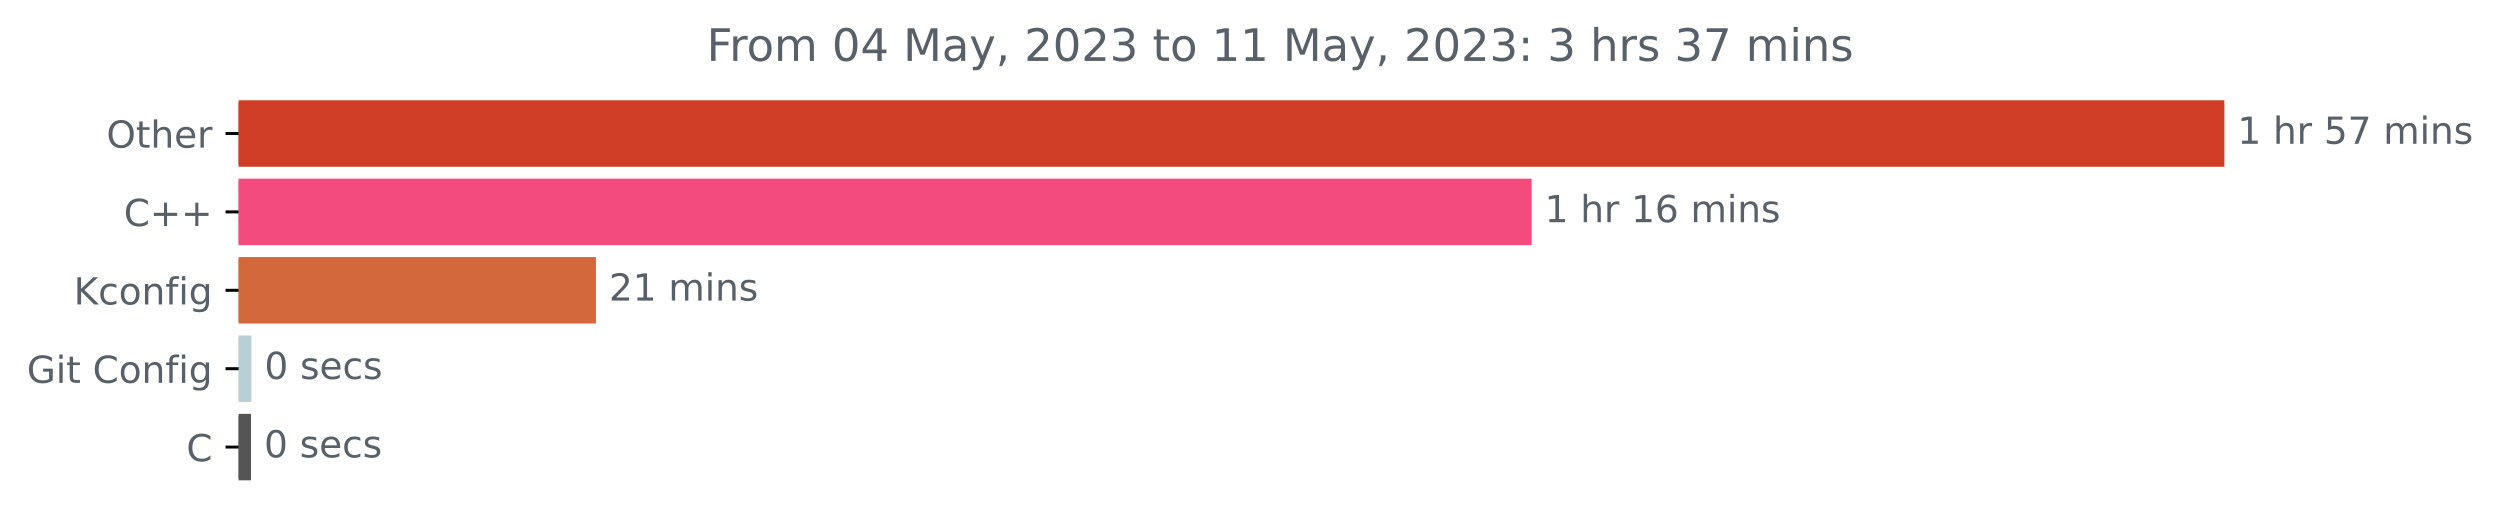
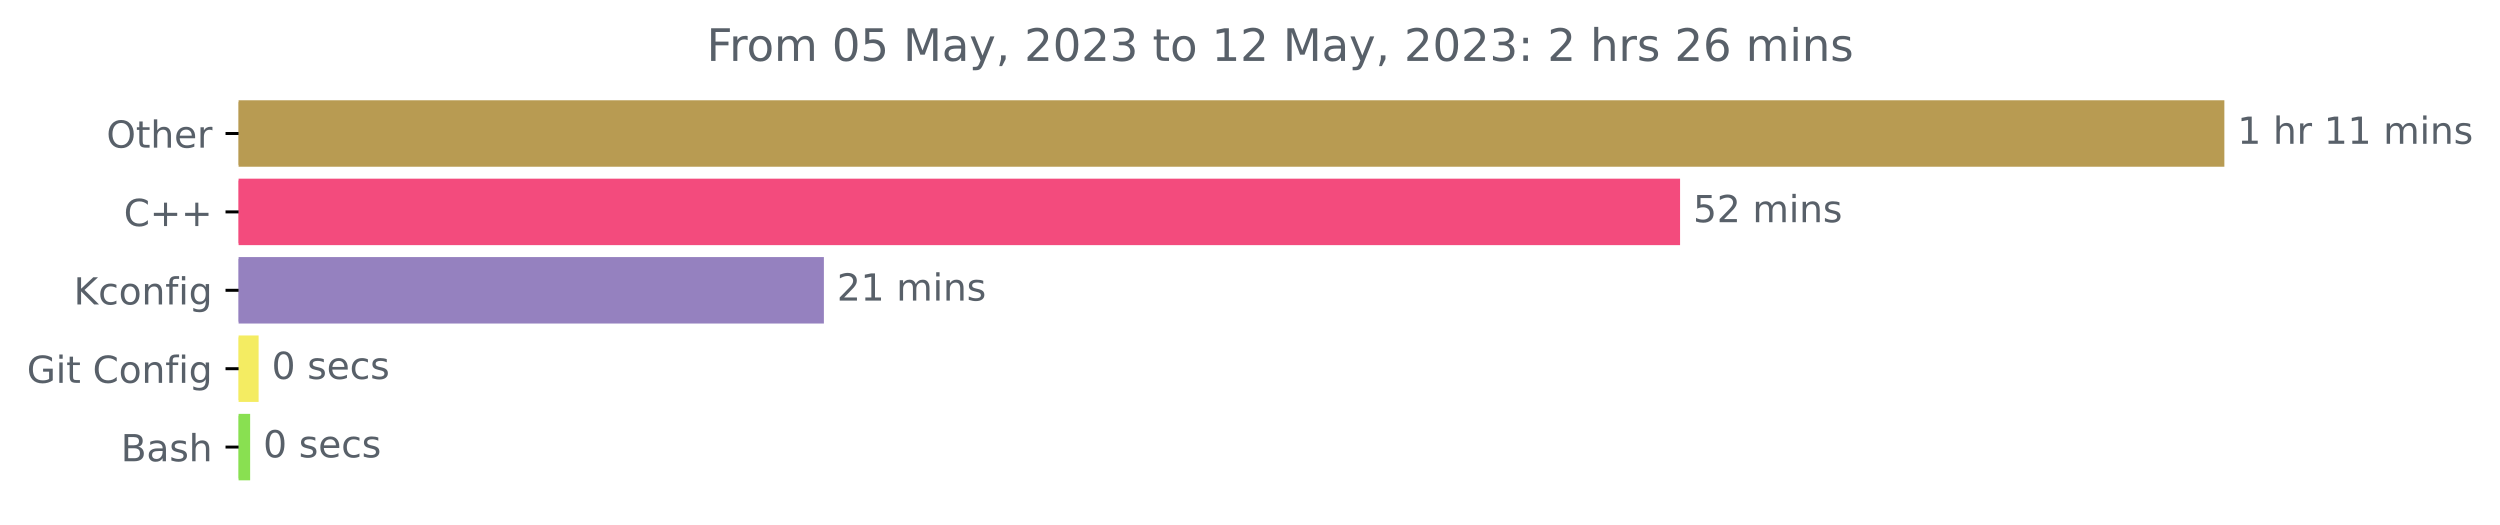
<svg xmlns="http://www.w3.org/2000/svg" xmlns:xlink="http://www.w3.org/1999/xlink" width="669.675pt" height="140.398pt" viewBox="0 0 669.675 140.398" version="1.1">
  <defs>
    <style type="text/css">*{stroke-linejoin: round; stroke-linecap: butt}</style>
  </defs>
  <g id="figure_1">
    <g id="patch_1">
      <path d="M -0 140.398  L 669.675 140.398  L 669.675 0  L -0 0  L -0 140.398  z " style="fill: none" />
    </g>
    <g id="axes_1">
      <g id="patch_2">
-         <path d="M 63.911 27.358  L 595.34 27.358  L 595.34 44.158  L 63.911 44.158  z " clip-path="url(#p55bb54e5d2)" style="fill: #d03e28; stroke: #d03e28; stroke-linejoin: miter" />
+         <path d="M 63.911 27.358  L 595.34 27.358  L 595.34 44.158  L 63.911 44.158  z " clip-path="url(#p496b6b37d8)" style="fill: #b89b52; stroke: #b89b52; stroke-linejoin: miter" />
      </g>
      <g id="patch_3">
-         <path d="M 63.911 48.358  L 409.78 48.358  L 409.78 65.158  L 63.911 65.158  z " clip-path="url(#p55bb54e5d2)" style="fill: #f34b7d; stroke: #f34b7d; stroke-linejoin: miter" />
+         <path d="M 63.911 48.358  L 449.54 48.358  L 449.54 65.158  L 63.911 65.158  z " clip-path="url(#p496b6b37d8)" style="fill: #f34b7d; stroke: #f34b7d; stroke-linejoin: miter" />
      </g>
      <g id="patch_4">
-         <path d="M 63.911 69.358  L 159.137 69.358  L 159.137 86.158  L 63.911 86.158  z " clip-path="url(#p55bb54e5d2)" style="fill: #d2683b; stroke: #d2683b; stroke-linejoin: miter" />
+         <path d="M 63.911 69.358  L 220.194 69.358  L 220.194 86.158  L 63.911 86.158  z " clip-path="url(#p496b6b37d8)" style="fill: #9581bf; stroke: #9581bf; stroke-linejoin: miter" />
      </g>
      <g id="patch_5">
-         <path d="M 63.911 90.358  L 66.847 90.358  L 66.847 107.158  L 63.911 107.158  z " clip-path="url(#p55bb54e5d2)" style="fill: #b9cfd6; stroke: #b9cfd6; stroke-linejoin: miter" />
+         <path d="M 63.911 90.358  L 68.775 90.358  L 68.775 107.158  L 63.911 107.158  z " clip-path="url(#p496b6b37d8)" style="fill: #f4ec62; stroke: #f4ec62; stroke-linejoin: miter" />
      </g>
      <g id="patch_6">
-         <path d="M 63.911 111.358  L 66.749 111.358  L 66.749 128.158  L 63.911 128.158  z " clip-path="url(#p55bb54e5d2)" style="fill: #555555; stroke: #555555; stroke-linejoin: miter" />
+         <path d="M 63.911 111.358  L 66.505 111.358  L 66.505 128.158  L 63.911 128.158  z " clip-path="url(#p496b6b37d8)" style="fill: #89e051; stroke: #89e051; stroke-linejoin: miter" />
      </g>
      <g id="matplotlib.axis_1" />
      <g id="matplotlib.axis_2">
        <g id="ytick_1">
          <g id="line2d_1">
            <defs>
-               <path id="m7ddd8a9560" d="M 0 0  L -3.5 0  " style="stroke: #000000; stroke-width: 0.8" />
+               <path id="m5b2ee20ad7" d="M 0 0  L -3.5 0  " style="stroke: #000000; stroke-width: 0.8" />
            </defs>
            <g>
-               <use xlink:href="#m7ddd8a9560" x="63.911" y="35.758" style="stroke: #000000; stroke-width: 0.8" />
+               <use xlink:href="#m5b2ee20ad7" x="63.911" y="35.758" style="stroke: #000000; stroke-width: 0.8" />
            </g>
          </g>
          <g id="text_1">
            <g style="fill: #586069" transform="translate(28.51719 39.55734)scale(0.1 -0.1)">
              <defs>
                <path id="DejaVuSans-4f" d="M 2522 4238  Q 1834 4238 1429 3725  Q 1025 3213 1025 2328  Q 1025 1447 1429 934  Q 1834 422 2522 422  Q 3209 422 3611 934  Q 4013 1447 4013 2328  Q 4013 3213 3611 3725  Q 3209 4238 2522 4238  z M 2522 4750  Q 3503 4750 4090 4092  Q 4678 3434 4678 2328  Q 4678 1225 4090 567  Q 3503 -91 2522 -91  Q 1538 -91 948 565  Q 359 1222 359 2328  Q 359 3434 948 4092  Q 1538 4750 2522 4750  z " transform="scale(0.015625)" />
                <path id="DejaVuSans-74" d="M 1172 4494  L 1172 3500  L 2356 3500  L 2356 3053  L 1172 3053  L 1172 1153  Q 1172 725 1289 603  Q 1406 481 1766 481  L 2356 481  L 2356 0  L 1766 0  Q 1100 0 847 248  Q 594 497 594 1153  L 594 3053  L 172 3053  L 172 3500  L 594 3500  L 594 4494  L 1172 4494  z " transform="scale(0.015625)" />
                <path id="DejaVuSans-68" d="M 3513 2113  L 3513 0  L 2938 0  L 2938 2094  Q 2938 2591 2744 2837  Q 2550 3084 2163 3084  Q 1697 3084 1428 2787  Q 1159 2491 1159 1978  L 1159 0  L 581 0  L 581 4863  L 1159 4863  L 1159 2956  Q 1366 3272 1645 3428  Q 1925 3584 2291 3584  Q 2894 3584 3203 3211  Q 3513 2838 3513 2113  z " transform="scale(0.015625)" />
                <path id="DejaVuSans-65" d="M 3597 1894  L 3597 1613  L 953 1613  Q 991 1019 1311 708  Q 1631 397 2203 397  Q 2534 397 2845 478  Q 3156 559 3463 722  L 3463 178  Q 3153 47 2828 -22  Q 2503 -91 2169 -91  Q 1331 -91 842 396  Q 353 884 353 1716  Q 353 2575 817 3079  Q 1281 3584 2069 3584  Q 2775 3584 3186 3129  Q 3597 2675 3597 1894  z M 3022 2063  Q 3016 2534 2758 2815  Q 2500 3097 2075 3097  Q 1594 3097 1305 2825  Q 1016 2553 972 2059  L 3022 2063  z " transform="scale(0.015625)" />
                <path id="DejaVuSans-72" d="M 2631 2963  Q 2534 3019 2420 3045  Q 2306 3072 2169 3072  Q 1681 3072 1420 2755  Q 1159 2438 1159 1844  L 1159 0  L 581 0  L 581 3500  L 1159 3500  L 1159 2956  Q 1341 3275 1631 3429  Q 1922 3584 2338 3584  Q 2397 3584 2469 3576  Q 2541 3569 2628 3553  L 2631 2963  z " transform="scale(0.015625)" />
              </defs>
              <use xlink:href="#DejaVuSans-4f" />
              <use xlink:href="#DejaVuSans-74" x="78.711" />
              <use xlink:href="#DejaVuSans-68" x="117.92" />
              <use xlink:href="#DejaVuSans-65" x="181.299" />
              <use xlink:href="#DejaVuSans-72" x="242.822" />
            </g>
          </g>
        </g>
        <g id="ytick_2">
          <g id="line2d_2">
            <g>
-               <use xlink:href="#m7ddd8a9560" x="63.911" y="56.758" style="stroke: #000000; stroke-width: 0.8" />
+               <use xlink:href="#m5b2ee20ad7" x="63.911" y="56.758" style="stroke: #000000; stroke-width: 0.8" />
            </g>
          </g>
          <g id="text_2">
            <g style="fill: #586069" transform="translate(33.16875 60.55734)scale(0.1 -0.1)">
              <defs>
                <path id="DejaVuSans-43" d="M 4122 4306  L 4122 3641  Q 3803 3938 3442 4084  Q 3081 4231 2675 4231  Q 1875 4231 1450 3742  Q 1025 3253 1025 2328  Q 1025 1406 1450 917  Q 1875 428 2675 428  Q 3081 428 3442 575  Q 3803 722 4122 1019  L 4122 359  Q 3791 134 3420 21  Q 3050 -91 2638 -91  Q 1578 -91 968 557  Q 359 1206 359 2328  Q 359 3453 968 4101  Q 1578 4750 2638 4750  Q 3056 4750 3426 4639  Q 3797 4528 4122 4306  z " transform="scale(0.015625)" />
                <path id="DejaVuSans-2b" d="M 2944 4013  L 2944 2272  L 4684 2272  L 4684 1741  L 2944 1741  L 2944 0  L 2419 0  L 2419 1741  L 678 1741  L 678 2272  L 2419 2272  L 2419 4013  L 2944 4013  z " transform="scale(0.015625)" />
              </defs>
              <use xlink:href="#DejaVuSans-43" />
              <use xlink:href="#DejaVuSans-2b" x="69.824" />
              <use xlink:href="#DejaVuSans-2b" x="153.613" />
            </g>
          </g>
        </g>
        <g id="ytick_3">
          <g id="line2d_3">
            <g>
-               <use xlink:href="#m7ddd8a9560" x="63.911" y="77.758" style="stroke: #000000; stroke-width: 0.8" />
+               <use xlink:href="#m5b2ee20ad7" x="63.911" y="77.758" style="stroke: #000000; stroke-width: 0.8" />
            </g>
          </g>
          <g id="text_3">
            <g style="fill: #586069" transform="translate(19.75156 81.55734)scale(0.1 -0.1)">
              <defs>
                <path id="DejaVuSans-4b" d="M 628 4666  L 1259 4666  L 1259 2694  L 3353 4666  L 4166 4666  L 1850 2491  L 4331 0  L 3500 0  L 1259 2247  L 1259 0  L 628 0  L 628 4666  z " transform="scale(0.015625)" />
                <path id="DejaVuSans-63" d="M 3122 3366  L 3122 2828  Q 2878 2963 2633 3030  Q 2388 3097 2138 3097  Q 1578 3097 1268 2742  Q 959 2388 959 1747  Q 959 1106 1268 751  Q 1578 397 2138 397  Q 2388 397 2633 464  Q 2878 531 3122 666  L 3122 134  Q 2881 22 2623 -34  Q 2366 -91 2075 -91  Q 1284 -91 818 406  Q 353 903 353 1747  Q 353 2603 823 3093  Q 1294 3584 2113 3584  Q 2378 3584 2631 3529  Q 2884 3475 3122 3366  z " transform="scale(0.015625)" />
                <path id="DejaVuSans-6f" d="M 1959 3097  Q 1497 3097 1228 2736  Q 959 2375 959 1747  Q 959 1119 1226 758  Q 1494 397 1959 397  Q 2419 397 2687 759  Q 2956 1122 2956 1747  Q 2956 2369 2687 2733  Q 2419 3097 1959 3097  z M 1959 3584  Q 2709 3584 3137 3096  Q 3566 2609 3566 1747  Q 3566 888 3137 398  Q 2709 -91 1959 -91  Q 1206 -91 779 398  Q 353 888 353 1747  Q 353 2609 779 3096  Q 1206 3584 1959 3584  z " transform="scale(0.015625)" />
                <path id="DejaVuSans-6e" d="M 3513 2113  L 3513 0  L 2938 0  L 2938 2094  Q 2938 2591 2744 2837  Q 2550 3084 2163 3084  Q 1697 3084 1428 2787  Q 1159 2491 1159 1978  L 1159 0  L 581 0  L 581 3500  L 1159 3500  L 1159 2956  Q 1366 3272 1645 3428  Q 1925 3584 2291 3584  Q 2894 3584 3203 3211  Q 3513 2838 3513 2113  z " transform="scale(0.015625)" />
                <path id="DejaVuSans-66" d="M 2375 4863  L 2375 4384  L 1825 4384  Q 1516 4384 1395 4259  Q 1275 4134 1275 3809  L 1275 3500  L 2222 3500  L 2222 3053  L 1275 3053  L 1275 0  L 697 0  L 697 3053  L 147 3053  L 147 3500  L 697 3500  L 697 3744  Q 697 4328 969 4595  Q 1241 4863 1831 4863  L 2375 4863  z " transform="scale(0.015625)" />
                <path id="DejaVuSans-69" d="M 603 3500  L 1178 3500  L 1178 0  L 603 0  L 603 3500  z M 603 4863  L 1178 4863  L 1178 4134  L 603 4134  L 603 4863  z " transform="scale(0.015625)" />
                <path id="DejaVuSans-67" d="M 2906 1791  Q 2906 2416 2648 2759  Q 2391 3103 1925 3103  Q 1463 3103 1205 2759  Q 947 2416 947 1791  Q 947 1169 1205 825  Q 1463 481 1925 481  Q 2391 481 2648 825  Q 2906 1169 2906 1791  z M 3481 434  Q 3481 -459 3084 -895  Q 2688 -1331 1869 -1331  Q 1566 -1331 1297 -1286  Q 1028 -1241 775 -1147  L 775 -588  Q 1028 -725 1275 -790  Q 1522 -856 1778 -856  Q 2344 -856 2625 -561  Q 2906 -266 2906 331  L 2906 616  Q 2728 306 2450 153  Q 2172 0 1784 0  Q 1141 0 747 490  Q 353 981 353 1791  Q 353 2603 747 3093  Q 1141 3584 1784 3584  Q 2172 3584 2450 3431  Q 2728 3278 2906 2969  L 2906 3500  L 3481 3500  L 3481 434  z " transform="scale(0.015625)" />
              </defs>
              <use xlink:href="#DejaVuSans-4b" />
              <use xlink:href="#DejaVuSans-63" x="65.576" />
              <use xlink:href="#DejaVuSans-6f" x="120.557" />
              <use xlink:href="#DejaVuSans-6e" x="181.738" />
              <use xlink:href="#DejaVuSans-66" x="245.117" />
              <use xlink:href="#DejaVuSans-69" x="280.322" />
              <use xlink:href="#DejaVuSans-67" x="308.105" />
            </g>
          </g>
        </g>
        <g id="ytick_4">
          <g id="line2d_4">
            <g>
-               <use xlink:href="#m7ddd8a9560" x="63.911" y="98.758" style="stroke: #000000; stroke-width: 0.8" />
+               <use xlink:href="#m5b2ee20ad7" x="63.911" y="98.758" style="stroke: #000000; stroke-width: 0.8" />
            </g>
          </g>
          <g id="text_4">
            <g style="fill: #586069" transform="translate(7.2 102.5573)scale(0.1 -0.1)">
              <defs>
                <path id="DejaVuSans-47" d="M 3809 666  L 3809 1919  L 2778 1919  L 2778 2438  L 4434 2438  L 4434 434  Q 4069 175 3628 42  Q 3188 -91 2688 -91  Q 1594 -91 976 548  Q 359 1188 359 2328  Q 359 3472 976 4111  Q 1594 4750 2688 4750  Q 3144 4750 3555 4637  Q 3966 4525 4313 4306  L 4313 3634  Q 3963 3931 3569 4081  Q 3175 4231 2741 4231  Q 1884 4231 1454 3753  Q 1025 3275 1025 2328  Q 1025 1384 1454 906  Q 1884 428 2741 428  Q 3075 428 3337 486  Q 3600 544 3809 666  z " transform="scale(0.015625)" />
                <path id="DejaVuSans-20" transform="scale(0.015625)" />
              </defs>
              <use xlink:href="#DejaVuSans-47" />
              <use xlink:href="#DejaVuSans-69" x="77.49" />
              <use xlink:href="#DejaVuSans-74" x="105.273" />
              <use xlink:href="#DejaVuSans-20" x="144.482" />
              <use xlink:href="#DejaVuSans-43" x="176.27" />
              <use xlink:href="#DejaVuSans-6f" x="246.094" />
              <use xlink:href="#DejaVuSans-6e" x="307.275" />
              <use xlink:href="#DejaVuSans-66" x="370.654" />
              <use xlink:href="#DejaVuSans-69" x="405.859" />
              <use xlink:href="#DejaVuSans-67" x="433.643" />
            </g>
          </g>
        </g>
        <g id="ytick_5">
          <g id="line2d_5">
            <g>
-               <use xlink:href="#m7ddd8a9560" x="63.911" y="119.758" style="stroke: #000000; stroke-width: 0.8" />
+               <use xlink:href="#m5b2ee20ad7" x="63.911" y="119.758" style="stroke: #000000; stroke-width: 0.8" />
            </g>
          </g>
          <g id="text_5">
-             <g style="fill: #586069" transform="translate(49.92813 123.5573)scale(0.1 -0.1)">
-               <use xlink:href="#DejaVuSans-43" />
+             <g style="fill: #586069" transform="translate(32.375 123.5573)scale(0.1 -0.1)">
+               <defs>
+                 <path id="DejaVuSans-42" d="M 1259 2228  L 1259 519  L 2272 519  Q 2781 519 3026 730  Q 3272 941 3272 1375  Q 3272 1813 3026 2020  Q 2781 2228 2272 2228  L 1259 2228  z M 1259 4147  L 1259 2741  L 2194 2741  Q 2656 2741 2882 2914  Q 3109 3088 3109 3444  Q 3109 3797 2882 3972  Q 2656 4147 2194 4147  L 1259 4147  z M 628 4666  L 2241 4666  Q 2963 4666 3353 4366  Q 3744 4066 3744 3513  Q 3744 3084 3544 2831  Q 3344 2578 2956 2516  Q 3422 2416 3680 2098  Q 3938 1781 3938 1306  Q 3938 681 3513 340  Q 3088 0 2303 0  L 628 0  L 628 4666  z " transform="scale(0.015625)" />
+                 <path id="DejaVuSans-61" d="M 2194 1759  Q 1497 1759 1228 1600  Q 959 1441 959 1056  Q 959 750 1161 570  Q 1363 391 1709 391  Q 2188 391 2477 730  Q 2766 1069 2766 1631  L 2766 1759  L 2194 1759  z M 3341 1997  L 3341 0  L 2766 0  L 2766 531  Q 2569 213 2275 61  Q 1981 -91 1556 -91  Q 1019 -91 701 211  Q 384 513 384 1019  Q 384 1609 779 1909  Q 1175 2209 1959 2209  L 2766 2209  L 2766 2266  Q 2766 2663 2505 2880  Q 2244 3097 1772 3097  Q 1472 3097 1187 3025  Q 903 2953 641 2809  L 641 3341  Q 956 3463 1253 3523  Q 1550 3584 1831 3584  Q 2591 3584 2966 3190  Q 3341 2797 3341 1997  z " transform="scale(0.015625)" />
+                 <path id="DejaVuSans-73" d="M 2834 3397  L 2834 2853  Q 2591 2978 2328 3040  Q 2066 3103 1784 3103  Q 1356 3103 1142 2972  Q 928 2841 928 2578  Q 928 2378 1081 2264  Q 1234 2150 1697 2047  L 1894 2003  Q 2506 1872 2764 1633  Q 3022 1394 3022 966  Q 3022 478 2636 193  Q 2250 -91 1575 -91  Q 1294 -91 989 -36  Q 684 19 347 128  L 347 722  Q 666 556 975 473  Q 1284 391 1588 391  Q 1994 391 2212 530  Q 2431 669 2431 922  Q 2431 1156 2273 1281  Q 2116 1406 1581 1522  L 1381 1569  Q 847 1681 609 1914  Q 372 2147 372 2553  Q 372 3047 722 3315  Q 1072 3584 1716 3584  Q 2034 3584 2315 3537  Q 2597 3491 2834 3397  z " transform="scale(0.015625)" />
+               </defs>
+               <use xlink:href="#DejaVuSans-42" />
+               <use xlink:href="#DejaVuSans-61" x="68.604" />
+               <use xlink:href="#DejaVuSans-73" x="129.883" />
+               <use xlink:href="#DejaVuSans-68" x="181.982" />
            </g>
          </g>
        </g>
      </g>
      <g id="text_6">
        <g style="fill: #586069" transform="translate(599.3395 38.5175)scale(0.1 -0.1)">
          <defs>
            <path id="DejaVuSans-31" d="M 794 531  L 1825 531  L 1825 4091  L 703 3866  L 703 4441  L 1819 4666  L 2450 4666  L 2450 531  L 3481 531  L 3481 0  L 794 0  L 794 531  z " transform="scale(0.015625)" />
-             <path id="DejaVuSans-35" d="M 691 4666  L 3169 4666  L 3169 4134  L 1269 4134  L 1269 2991  Q 1406 3038 1543 3061  Q 1681 3084 1819 3084  Q 2600 3084 3056 2656  Q 3513 2228 3513 1497  Q 3513 744 3044 326  Q 2575 -91 1722 -91  Q 1428 -91 1123 -41  Q 819 9 494 109  L 494 744  Q 775 591 1075 516  Q 1375 441 1709 441  Q 2250 441 2565 725  Q 2881 1009 2881 1497  Q 2881 1984 2565 2268  Q 2250 2553 1709 2553  Q 1456 2553 1204 2497  Q 953 2441 691 2322  L 691 4666  z " transform="scale(0.015625)" />
-             <path id="DejaVuSans-37" d="M 525 4666  L 3525 4666  L 3525 4397  L 1831 0  L 1172 0  L 2766 4134  L 525 4134  L 525 4666  z " transform="scale(0.015625)" />
            <path id="DejaVuSans-6d" d="M 3328 2828  Q 3544 3216 3844 3400  Q 4144 3584 4550 3584  Q 5097 3584 5394 3201  Q 5691 2819 5691 2113  L 5691 0  L 5113 0  L 5113 2094  Q 5113 2597 4934 2840  Q 4756 3084 4391 3084  Q 3944 3084 3684 2787  Q 3425 2491 3425 1978  L 3425 0  L 2847 0  L 2847 2094  Q 2847 2600 2669 2842  Q 2491 3084 2119 3084  Q 1678 3084 1418 2786  Q 1159 2488 1159 1978  L 1159 0  L 581 0  L 581 3500  L 1159 3500  L 1159 2956  Q 1356 3278 1631 3431  Q 1906 3584 2284 3584  Q 2666 3584 2933 3390  Q 3200 3197 3328 2828  z " transform="scale(0.015625)" />
-             <path id="DejaVuSans-73" d="M 2834 3397  L 2834 2853  Q 2591 2978 2328 3040  Q 2066 3103 1784 3103  Q 1356 3103 1142 2972  Q 928 2841 928 2578  Q 928 2378 1081 2264  Q 1234 2150 1697 2047  L 1894 2003  Q 2506 1872 2764 1633  Q 3022 1394 3022 966  Q 3022 478 2636 193  Q 2250 -91 1575 -91  Q 1294 -91 989 -36  Q 684 19 347 128  L 347 722  Q 666 556 975 473  Q 1284 391 1588 391  Q 1994 391 2212 530  Q 2431 669 2431 922  Q 2431 1156 2273 1281  Q 2116 1406 1581 1522  L 1381 1569  Q 847 1681 609 1914  Q 372 2147 372 2553  Q 372 3047 722 3315  Q 1072 3584 1716 3584  Q 2034 3584 2315 3537  Q 2597 3491 2834 3397  z " transform="scale(0.015625)" />
-           </defs>
-           <use xlink:href="#DejaVuSans-31" />
-           <use xlink:href="#DejaVuSans-20" x="63.623" />
-           <use xlink:href="#DejaVuSans-68" x="95.41" />
-           <use xlink:href="#DejaVuSans-72" x="158.789" />
-           <use xlink:href="#DejaVuSans-20" x="199.902" />
-           <use xlink:href="#DejaVuSans-35" x="231.689" />
-           <use xlink:href="#DejaVuSans-37" x="295.312" />
-           <use xlink:href="#DejaVuSans-20" x="358.936" />
-           <use xlink:href="#DejaVuSans-6d" x="390.723" />
-           <use xlink:href="#DejaVuSans-69" x="488.135" />
-           <use xlink:href="#DejaVuSans-6e" x="515.918" />
-           <use xlink:href="#DejaVuSans-73" x="579.297" />
-         </g>
-       </g>
-       <g id="text_7">
-         <g style="fill: #586069" transform="translate(413.7799 59.5175)scale(0.1 -0.1)">
-           <defs>
-             <path id="DejaVuSans-36" d="M 2113 2584  Q 1688 2584 1439 2293  Q 1191 2003 1191 1497  Q 1191 994 1439 701  Q 1688 409 2113 409  Q 2538 409 2786 701  Q 3034 994 3034 1497  Q 3034 2003 2786 2293  Q 2538 2584 2113 2584  z M 3366 4563  L 3366 3988  Q 3128 4100 2886 4159  Q 2644 4219 2406 4219  Q 1781 4219 1451 3797  Q 1122 3375 1075 2522  Q 1259 2794 1537 2939  Q 1816 3084 2150 3084  Q 2853 3084 3261 2657  Q 3669 2231 3669 1497  Q 3669 778 3244 343  Q 2819 -91 2113 -91  Q 1303 -91 875 529  Q 447 1150 447 2328  Q 447 3434 972 4092  Q 1497 4750 2381 4750  Q 2619 4750 2861 4703  Q 3103 4656 3366 4563  z " transform="scale(0.015625)" />
          </defs>
          <use xlink:href="#DejaVuSans-31" />
          <use xlink:href="#DejaVuSans-20" x="63.623" />
          <use xlink:href="#DejaVuSans-68" x="95.41" />
          <use xlink:href="#DejaVuSans-72" x="158.789" />
          <use xlink:href="#DejaVuSans-20" x="199.902" />
          <use xlink:href="#DejaVuSans-31" x="231.689" />
-           <use xlink:href="#DejaVuSans-36" x="295.312" />
+           <use xlink:href="#DejaVuSans-31" x="295.312" />
          <use xlink:href="#DejaVuSans-20" x="358.936" />
          <use xlink:href="#DejaVuSans-6d" x="390.723" />
          <use xlink:href="#DejaVuSans-69" x="488.135" />
          <use xlink:href="#DejaVuSans-6e" x="515.918" />
          <use xlink:href="#DejaVuSans-73" x="579.297" />
        </g>
      </g>
+       <g id="text_7">
+         <g style="fill: #586069" transform="translate(453.5398 59.5175)scale(0.1 -0.1)">
+           <defs>
+             <path id="DejaVuSans-35" d="M 691 4666  L 3169 4666  L 3169 4134  L 1269 4134  L 1269 2991  Q 1406 3038 1543 3061  Q 1681 3084 1819 3084  Q 2600 3084 3056 2656  Q 3513 2228 3513 1497  Q 3513 744 3044 326  Q 2575 -91 1722 -91  Q 1428 -91 1123 -41  Q 819 9 494 109  L 494 744  Q 775 591 1075 516  Q 1375 441 1709 441  Q 2250 441 2565 725  Q 2881 1009 2881 1497  Q 2881 1984 2565 2268  Q 2250 2553 1709 2553  Q 1456 2553 1204 2497  Q 953 2441 691 2322  L 691 4666  z " transform="scale(0.015625)" />
+             <path id="DejaVuSans-32" d="M 1228 531  L 3431 531  L 3431 0  L 469 0  L 469 531  Q 828 903 1448 1529  Q 2069 2156 2228 2338  Q 2531 2678 2651 2914  Q 2772 3150 2772 3378  Q 2772 3750 2511 3984  Q 2250 4219 1831 4219  Q 1534 4219 1204 4116  Q 875 4013 500 3803  L 500 4441  Q 881 4594 1212 4672  Q 1544 4750 1819 4750  Q 2544 4750 2975 4387  Q 3406 4025 3406 3419  Q 3406 3131 3298 2873  Q 3191 2616 2906 2266  Q 2828 2175 2409 1742  Q 1991 1309 1228 531  z " transform="scale(0.015625)" />
+           </defs>
+           <use xlink:href="#DejaVuSans-35" />
+           <use xlink:href="#DejaVuSans-32" x="63.623" />
+           <use xlink:href="#DejaVuSans-20" x="127.246" />
+           <use xlink:href="#DejaVuSans-6d" x="159.033" />
+           <use xlink:href="#DejaVuSans-69" x="256.445" />
+           <use xlink:href="#DejaVuSans-6e" x="284.229" />
+           <use xlink:href="#DejaVuSans-73" x="347.607" />
+         </g>
+       </g>
      <g id="text_8">
-         <g style="fill: #586069" transform="translate(163.1375 80.5175)scale(0.1 -0.1)">
-           <defs>
-             <path id="DejaVuSans-32" d="M 1228 531  L 3431 531  L 3431 0  L 469 0  L 469 531  Q 828 903 1448 1529  Q 2069 2156 2228 2338  Q 2531 2678 2651 2914  Q 2772 3150 2772 3378  Q 2772 3750 2511 3984  Q 2250 4219 1831 4219  Q 1534 4219 1204 4116  Q 875 4013 500 3803  L 500 4441  Q 881 4594 1212 4672  Q 1544 4750 1819 4750  Q 2544 4750 2975 4387  Q 3406 4025 3406 3419  Q 3406 3131 3298 2873  Q 3191 2616 2906 2266  Q 2828 2175 2409 1742  Q 1991 1309 1228 531  z " transform="scale(0.015625)" />
-           </defs>
+         <g style="fill: #586069" transform="translate(224.1944 80.5175)scale(0.1 -0.1)">
          <use xlink:href="#DejaVuSans-32" />
          <use xlink:href="#DejaVuSans-31" x="63.623" />
          <use xlink:href="#DejaVuSans-20" x="127.246" />
          <use xlink:href="#DejaVuSans-6d" x="159.033" />
          <use xlink:href="#DejaVuSans-69" x="256.445" />
          <use xlink:href="#DejaVuSans-6e" x="284.229" />
          <use xlink:href="#DejaVuSans-73" x="347.607" />
        </g>
      </g>
      <g id="text_9">
-         <g style="fill: #586069" transform="translate(70.84701 101.5175)scale(0.1 -0.1)">
+         <g style="fill: #586069" transform="translate(72.77453 101.5175)scale(0.1 -0.1)">
          <defs>
            <path id="DejaVuSans-30" d="M 2034 4250  Q 1547 4250 1301 3770  Q 1056 3291 1056 2328  Q 1056 1369 1301 889  Q 1547 409 2034 409  Q 2525 409 2770 889  Q 3016 1369 3016 2328  Q 3016 3291 2770 3770  Q 2525 4250 2034 4250  z M 2034 4750  Q 2819 4750 3233 4129  Q 3647 3509 3647 2328  Q 3647 1150 3233 529  Q 2819 -91 2034 -91  Q 1250 -91 836 529  Q 422 1150 422 2328  Q 422 3509 836 4129  Q 1250 4750 2034 4750  z " transform="scale(0.015625)" />
          </defs>
          <use xlink:href="#DejaVuSans-30" />
          <use xlink:href="#DejaVuSans-20" x="63.623" />
          <use xlink:href="#DejaVuSans-73" x="95.41" />
          <use xlink:href="#DejaVuSans-65" x="147.51" />
          <use xlink:href="#DejaVuSans-63" x="209.033" />
          <use xlink:href="#DejaVuSans-73" x="264.014" />
        </g>
      </g>
      <g id="text_10">
-         <g style="fill: #586069" transform="translate(70.74914 122.5175)scale(0.1 -0.1)">
+         <g style="fill: #586069" transform="translate(70.50485 122.5175)scale(0.1 -0.1)">
          <use xlink:href="#DejaVuSans-30" />
          <use xlink:href="#DejaVuSans-20" x="63.623" />
          <use xlink:href="#DejaVuSans-73" x="95.41" />
          <use xlink:href="#DejaVuSans-65" x="147.51" />
          <use xlink:href="#DejaVuSans-63" x="209.033" />
          <use xlink:href="#DejaVuSans-73" x="264.014" />
        </g>
      </g>
      <g id="text_11">
        <g style="fill: #586069" transform="translate(189.3072 16.31812)scale(0.12 -0.12)">
          <defs>
            <path id="DejaVuSans-46" d="M 628 4666  L 3309 4666  L 3309 4134  L 1259 4134  L 1259 2759  L 3109 2759  L 3109 2228  L 1259 2228  L 1259 0  L 628 0  L 628 4666  z " transform="scale(0.015625)" />
-             <path id="DejaVuSans-34" d="M 2419 4116  L 825 1625  L 2419 1625  L 2419 4116  z M 2253 4666  L 3047 4666  L 3047 1625  L 3713 1625  L 3713 1100  L 3047 1100  L 3047 0  L 2419 0  L 2419 1100  L 313 1100  L 313 1709  L 2253 4666  z " transform="scale(0.015625)" />
            <path id="DejaVuSans-4d" d="M 628 4666  L 1569 4666  L 2759 1491  L 3956 4666  L 4897 4666  L 4897 0  L 4281 0  L 4281 4097  L 3078 897  L 2444 897  L 1241 4097  L 1241 0  L 628 0  L 628 4666  z " transform="scale(0.015625)" />
-             <path id="DejaVuSans-61" d="M 2194 1759  Q 1497 1759 1228 1600  Q 959 1441 959 1056  Q 959 750 1161 570  Q 1363 391 1709 391  Q 2188 391 2477 730  Q 2766 1069 2766 1631  L 2766 1759  L 2194 1759  z M 3341 1997  L 3341 0  L 2766 0  L 2766 531  Q 2569 213 2275 61  Q 1981 -91 1556 -91  Q 1019 -91 701 211  Q 384 513 384 1019  Q 384 1609 779 1909  Q 1175 2209 1959 2209  L 2766 2209  L 2766 2266  Q 2766 2663 2505 2880  Q 2244 3097 1772 3097  Q 1472 3097 1187 3025  Q 903 2953 641 2809  L 641 3341  Q 956 3463 1253 3523  Q 1550 3584 1831 3584  Q 2591 3584 2966 3190  Q 3341 2797 3341 1997  z " transform="scale(0.015625)" />
            <path id="DejaVuSans-79" d="M 2059 -325  Q 1816 -950 1584 -1140  Q 1353 -1331 966 -1331  L 506 -1331  L 506 -850  L 844 -850  Q 1081 -850 1212 -737  Q 1344 -625 1503 -206  L 1606 56  L 191 3500  L 800 3500  L 1894 763  L 2988 3500  L 3597 3500  L 2059 -325  z " transform="scale(0.015625)" />
            <path id="DejaVuSans-2c" d="M 750 794  L 1409 794  L 1409 256  L 897 -744  L 494 -744  L 750 256  L 750 794  z " transform="scale(0.015625)" />
            <path id="DejaVuSans-33" d="M 2597 2516  Q 3050 2419 3304 2112  Q 3559 1806 3559 1356  Q 3559 666 3084 287  Q 2609 -91 1734 -91  Q 1441 -91 1130 -33  Q 819 25 488 141  L 488 750  Q 750 597 1062 519  Q 1375 441 1716 441  Q 2309 441 2620 675  Q 2931 909 2931 1356  Q 2931 1769 2642 2001  Q 2353 2234 1838 2234  L 1294 2234  L 1294 2753  L 1863 2753  Q 2328 2753 2575 2939  Q 2822 3125 2822 3475  Q 2822 3834 2567 4026  Q 2313 4219 1838 4219  Q 1578 4219 1281 4162  Q 984 4106 628 3988  L 628 4550  Q 988 4650 1302 4700  Q 1616 4750 1894 4750  Q 2613 4750 3031 4423  Q 3450 4097 3450 3541  Q 3450 3153 3228 2886  Q 3006 2619 2597 2516  z " transform="scale(0.015625)" />
            <path id="DejaVuSans-3a" d="M 750 794  L 1409 794  L 1409 0  L 750 0  L 750 794  z M 750 3309  L 1409 3309  L 1409 2516  L 750 2516  L 750 3309  z " transform="scale(0.015625)" />
+             <path id="DejaVuSans-36" d="M 2113 2584  Q 1688 2584 1439 2293  Q 1191 2003 1191 1497  Q 1191 994 1439 701  Q 1688 409 2113 409  Q 2538 409 2786 701  Q 3034 994 3034 1497  Q 3034 2003 2786 2293  Q 2538 2584 2113 2584  z M 3366 4563  L 3366 3988  Q 3128 4100 2886 4159  Q 2644 4219 2406 4219  Q 1781 4219 1451 3797  Q 1122 3375 1075 2522  Q 1259 2794 1537 2939  Q 1816 3084 2150 3084  Q 2853 3084 3261 2657  Q 3669 2231 3669 1497  Q 3669 778 3244 343  Q 2819 -91 2113 -91  Q 1303 -91 875 529  Q 447 1150 447 2328  Q 447 3434 972 4092  Q 1497 4750 2381 4750  Q 2619 4750 2861 4703  Q 3103 4656 3366 4563  z " transform="scale(0.015625)" />
          </defs>
          <use xlink:href="#DejaVuSans-46" />
          <use xlink:href="#DejaVuSans-72" x="50.27" />
          <use xlink:href="#DejaVuSans-6f" x="89.133" />
          <use xlink:href="#DejaVuSans-6d" x="150.314" />
          <use xlink:href="#DejaVuSans-20" x="247.727" />
          <use xlink:href="#DejaVuSans-30" x="279.514" />
-           <use xlink:href="#DejaVuSans-34" x="343.137" />
+           <use xlink:href="#DejaVuSans-35" x="343.137" />
          <use xlink:href="#DejaVuSans-20" x="406.76" />
          <use xlink:href="#DejaVuSans-4d" x="438.547" />
          <use xlink:href="#DejaVuSans-61" x="524.826" />
          <use xlink:href="#DejaVuSans-79" x="586.105" />
          <use xlink:href="#DejaVuSans-2c" x="645.285" />
          <use xlink:href="#DejaVuSans-20" x="677.072" />
          <use xlink:href="#DejaVuSans-32" x="708.859" />
          <use xlink:href="#DejaVuSans-30" x="772.482" />
          <use xlink:href="#DejaVuSans-32" x="836.105" />
          <use xlink:href="#DejaVuSans-33" x="899.729" />
          <use xlink:href="#DejaVuSans-20" x="963.352" />
          <use xlink:href="#DejaVuSans-74" x="995.139" />
          <use xlink:href="#DejaVuSans-6f" x="1034.348" />
          <use xlink:href="#DejaVuSans-20" x="1095.529" />
          <use xlink:href="#DejaVuSans-31" x="1127.316" />
-           <use xlink:href="#DejaVuSans-31" x="1190.939" />
+           <use xlink:href="#DejaVuSans-32" x="1190.939" />
          <use xlink:href="#DejaVuSans-20" x="1254.562" />
          <use xlink:href="#DejaVuSans-4d" x="1286.35" />
          <use xlink:href="#DejaVuSans-61" x="1372.629" />
          <use xlink:href="#DejaVuSans-79" x="1433.908" />
          <use xlink:href="#DejaVuSans-2c" x="1493.088" />
          <use xlink:href="#DejaVuSans-20" x="1524.875" />
          <use xlink:href="#DejaVuSans-32" x="1556.662" />
          <use xlink:href="#DejaVuSans-30" x="1620.285" />
          <use xlink:href="#DejaVuSans-32" x="1683.908" />
          <use xlink:href="#DejaVuSans-33" x="1747.531" />
          <use xlink:href="#DejaVuSans-3a" x="1811.154" />
          <use xlink:href="#DejaVuSans-20" x="1844.846" />
-           <use xlink:href="#DejaVuSans-33" x="1876.633" />
+           <use xlink:href="#DejaVuSans-32" x="1876.633" />
          <use xlink:href="#DejaVuSans-20" x="1940.256" />
          <use xlink:href="#DejaVuSans-68" x="1972.043" />
          <use xlink:href="#DejaVuSans-72" x="2035.422" />
          <use xlink:href="#DejaVuSans-73" x="2076.535" />
          <use xlink:href="#DejaVuSans-20" x="2128.635" />
-           <use xlink:href="#DejaVuSans-33" x="2160.422" />
-           <use xlink:href="#DejaVuSans-37" x="2224.045" />
+           <use xlink:href="#DejaVuSans-32" x="2160.422" />
+           <use xlink:href="#DejaVuSans-36" x="2224.045" />
          <use xlink:href="#DejaVuSans-20" x="2287.668" />
          <use xlink:href="#DejaVuSans-6d" x="2319.455" />
          <use xlink:href="#DejaVuSans-69" x="2416.867" />
          <use xlink:href="#DejaVuSans-6e" x="2444.65" />
          <use xlink:href="#DejaVuSans-73" x="2508.029" />
        </g>
      </g>
    </g>
  </g>
  <defs>
-     <clipPath id="p55bb54e5d2">
+     <clipPath id="p496b6b37d8">
      <rect x="63.911" y="22.318" width="558" height="110.88" />
    </clipPath>
  </defs>
</svg>
